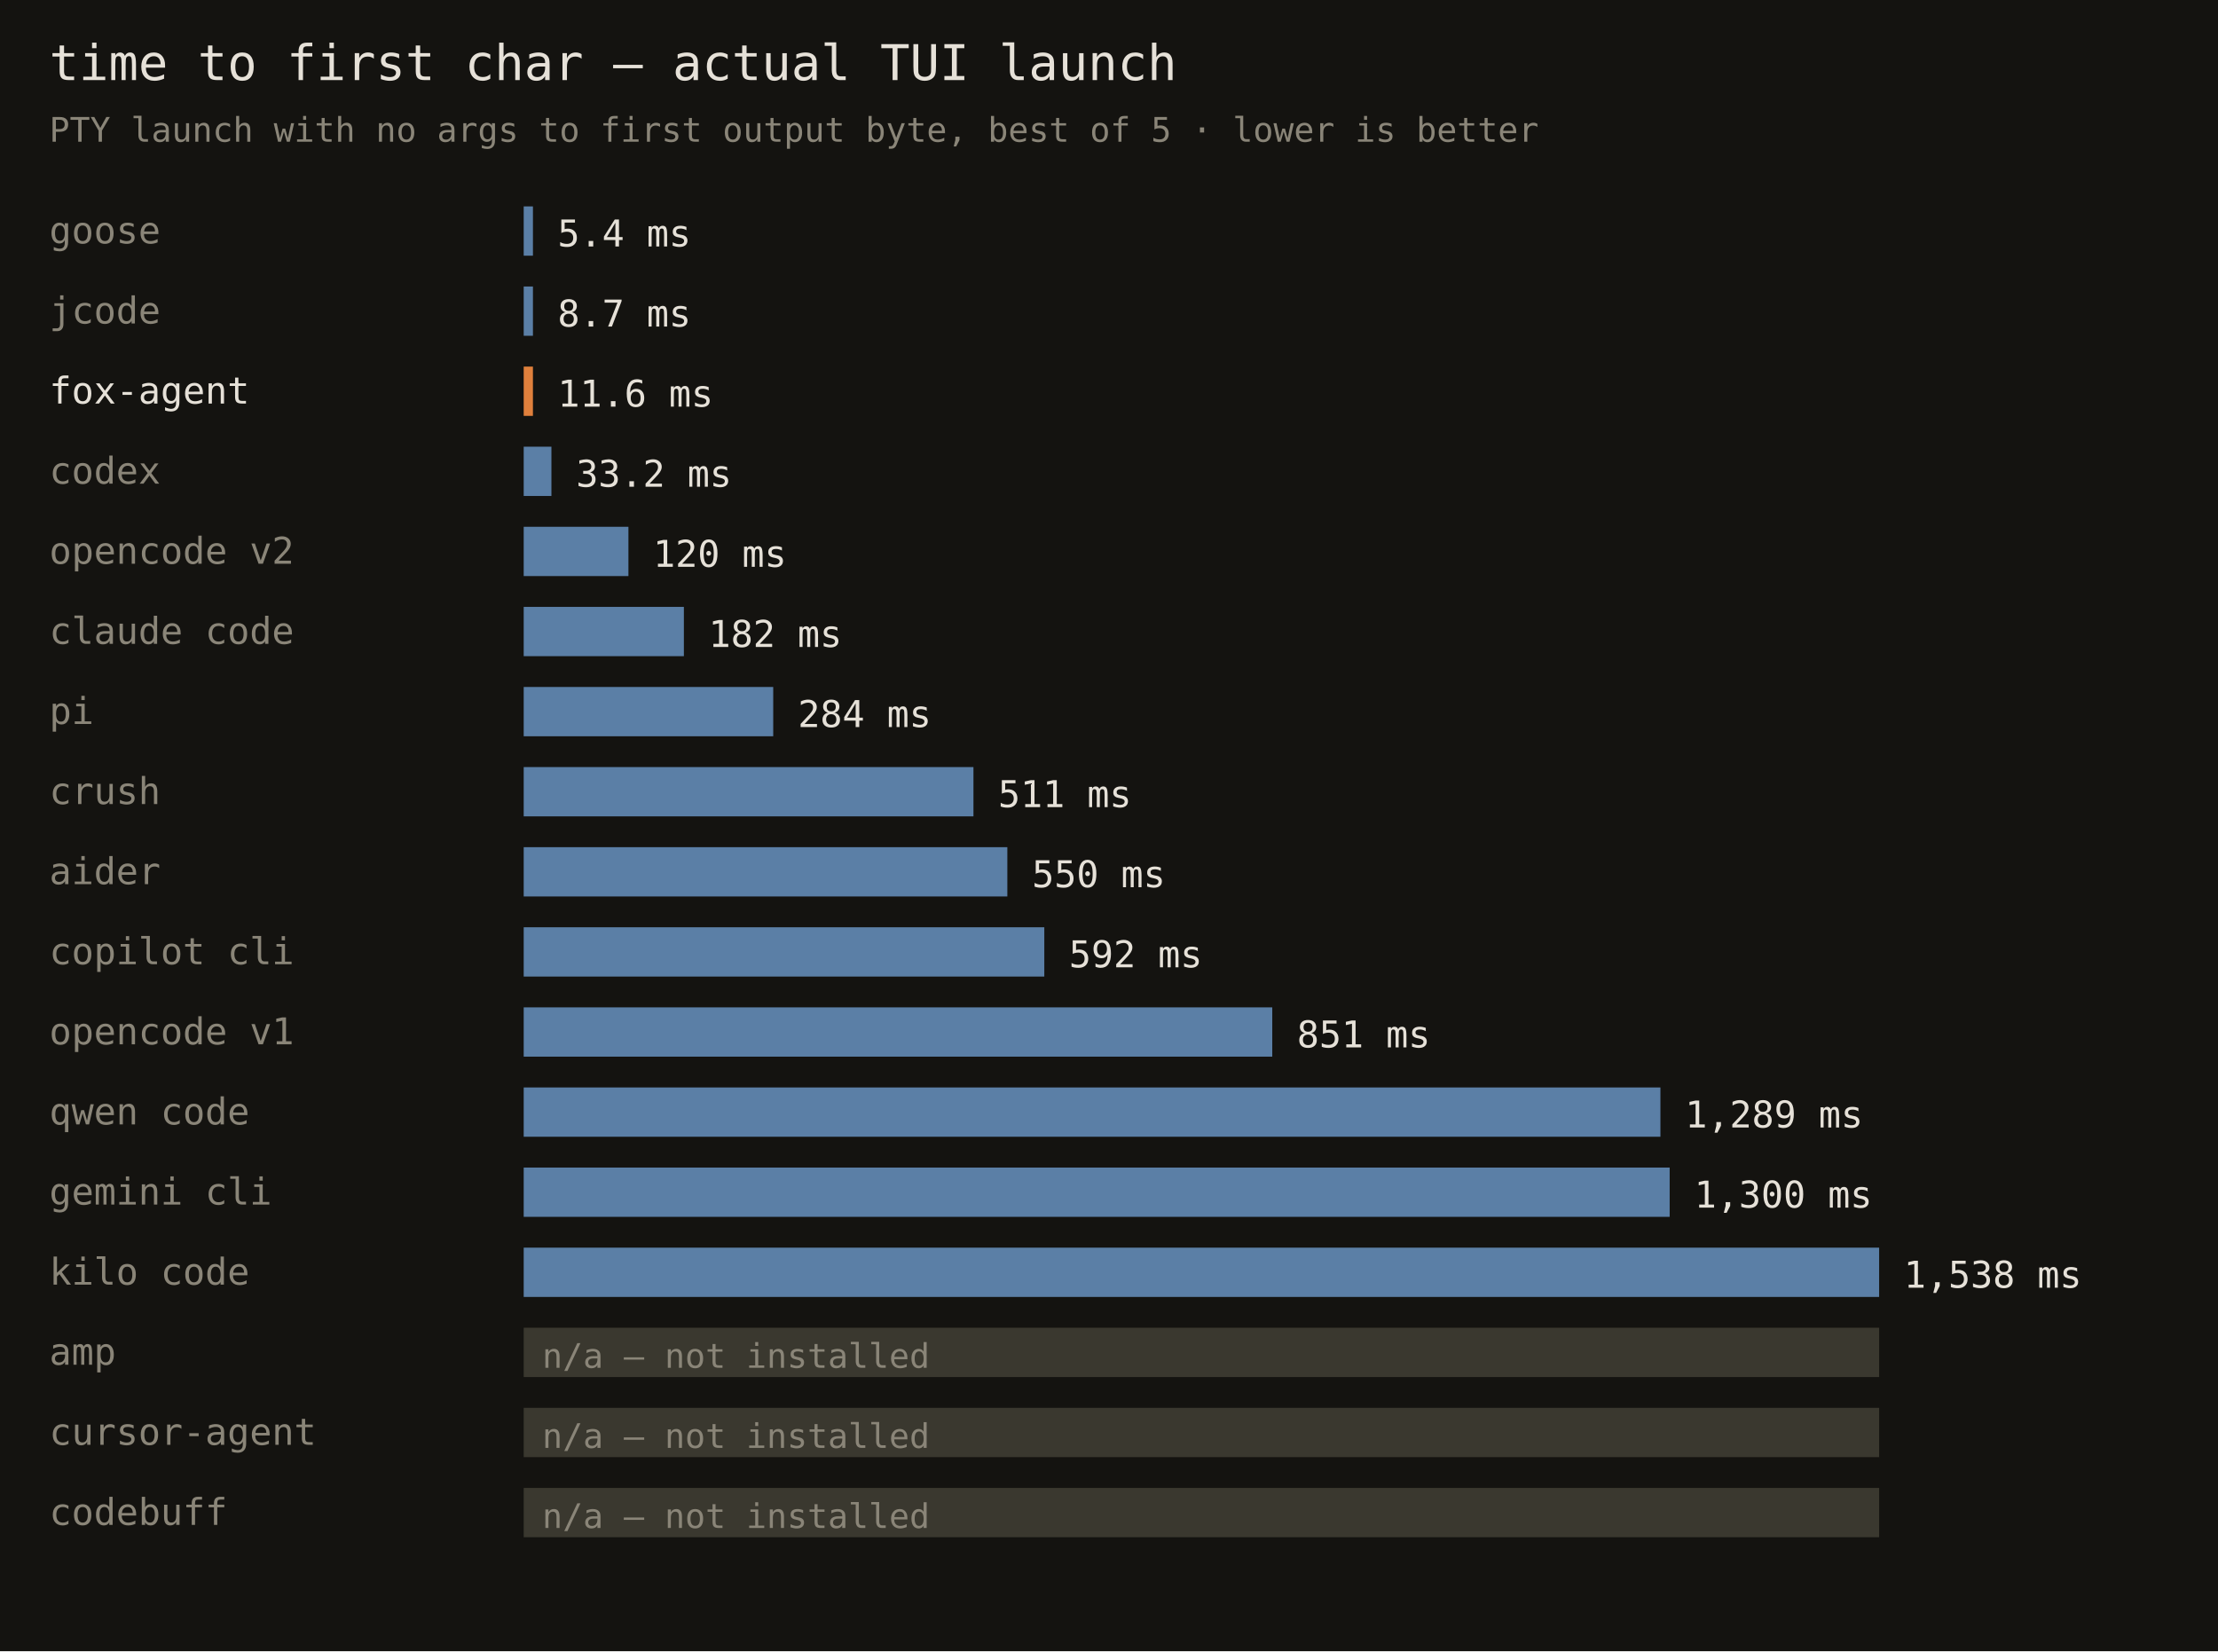
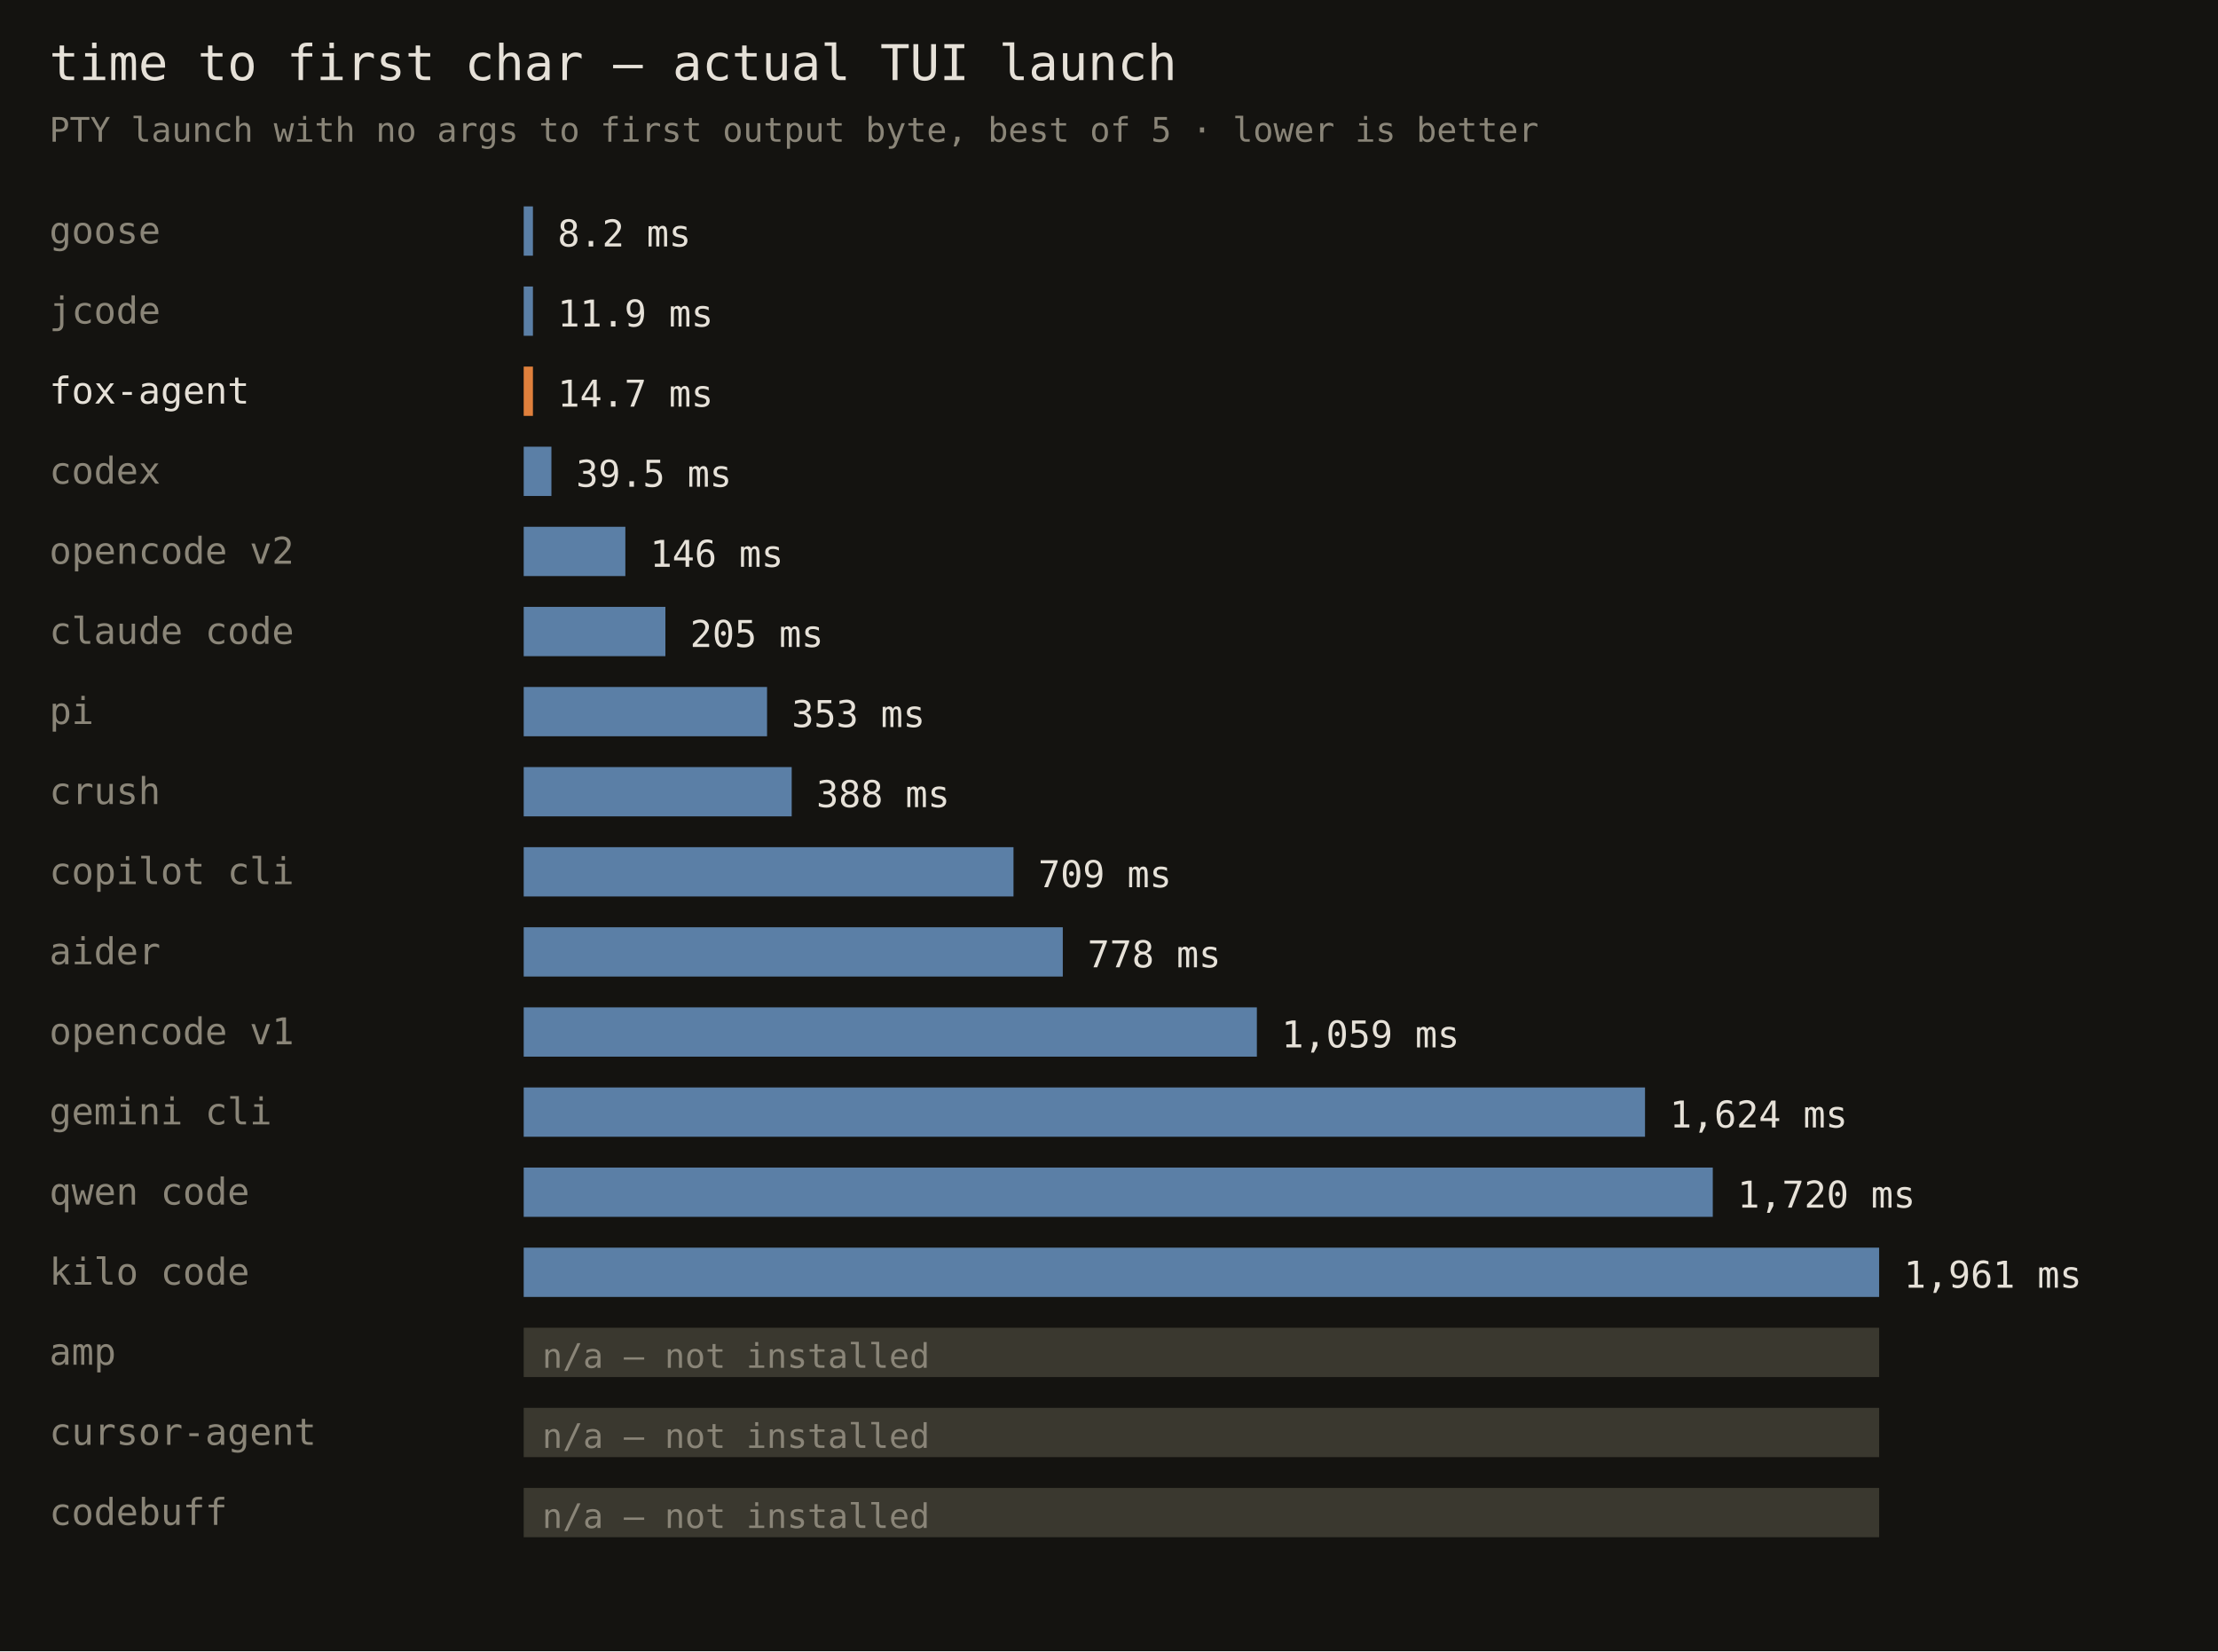
<svg xmlns="http://www.w3.org/2000/svg" width="720" height="536" font-family="monospace">
  <rect width="720" height="536" fill="#141310" />
  <text x="16" y="26" fill="#e6e1d8" font-size="16">time to first char — actual TUI launch</text>
  <text x="16" y="46" fill="#8a8578" font-size="11">PTY launch with no args to first output byte, best of 5 · lower is better</text>
  <text x="16" y="79" fill="#8a8578" font-size="12">goose</text>
  <rect x="170" y="67" width="3" height="16" fill="#5b7fa6" />
-   <text x="181" y="80" fill="#e6e1d8" font-size="12">5.4 ms</text>
+   <text x="181" y="80" fill="#e6e1d8" font-size="12">8.2 ms</text>
  <text x="16" y="105" fill="#8a8578" font-size="12">jcode</text>
  <rect x="170" y="93" width="3" height="16" fill="#5b7fa6" />
-   <text x="181" y="106" fill="#e6e1d8" font-size="12">8.7 ms</text>
+   <text x="181" y="106" fill="#e6e1d8" font-size="12">11.9 ms</text>
  <text x="16" y="131" fill="#e6e1d8" font-size="12">fox-agent</text>
  <rect x="170" y="119" width="3" height="16" fill="#e0803c" />
-   <text x="181" y="132" fill="#e6e1d8" font-size="12">11.6 ms</text>
+   <text x="181" y="132" fill="#e6e1d8" font-size="12">14.7 ms</text>
  <text x="16" y="157" fill="#8a8578" font-size="12">codex</text>
  <rect x="170" y="145" width="9" height="16" fill="#5b7fa6" />
-   <text x="187" y="158" fill="#e6e1d8" font-size="12">33.2 ms</text>
+   <text x="187" y="158" fill="#e6e1d8" font-size="12">39.5 ms</text>
  <text x="16" y="183" fill="#8a8578" font-size="12">opencode v2</text>
-   <rect x="170" y="171" width="34" height="16" fill="#5b7fa6" />
-   <text x="212" y="184" fill="#e6e1d8" font-size="12">120 ms</text>
+   <rect x="170" y="171" width="33" height="16" fill="#5b7fa6" />
+   <text x="211" y="184" fill="#e6e1d8" font-size="12">146 ms</text>
  <text x="16" y="209" fill="#8a8578" font-size="12">claude code</text>
-   <rect x="170" y="197" width="52" height="16" fill="#5b7fa6" />
-   <text x="230" y="210" fill="#e6e1d8" font-size="12">182 ms</text>
+   <rect x="170" y="197" width="46" height="16" fill="#5b7fa6" />
+   <text x="224" y="210" fill="#e6e1d8" font-size="12">205 ms</text>
  <text x="16" y="235" fill="#8a8578" font-size="12">pi</text>
-   <rect x="170" y="223" width="81" height="16" fill="#5b7fa6" />
-   <text x="259" y="236" fill="#e6e1d8" font-size="12">284 ms</text>
+   <rect x="170" y="223" width="79" height="16" fill="#5b7fa6" />
+   <text x="257" y="236" fill="#e6e1d8" font-size="12">353 ms</text>
  <text x="16" y="261" fill="#8a8578" font-size="12">crush</text>
-   <rect x="170" y="249" width="146" height="16" fill="#5b7fa6" />
-   <text x="324" y="262" fill="#e6e1d8" font-size="12">511 ms</text>
-   <text x="16" y="287" fill="#8a8578" font-size="12">aider</text>
-   <rect x="170" y="275" width="157" height="16" fill="#5b7fa6" />
-   <text x="335" y="288" fill="#e6e1d8" font-size="12">550 ms</text>
-   <text x="16" y="313" fill="#8a8578" font-size="12">copilot cli</text>
-   <rect x="170" y="301" width="169" height="16" fill="#5b7fa6" />
-   <text x="347" y="314" fill="#e6e1d8" font-size="12">592 ms</text>
+   <rect x="170" y="249" width="87" height="16" fill="#5b7fa6" />
+   <text x="265" y="262" fill="#e6e1d8" font-size="12">388 ms</text>
+   <text x="16" y="287" fill="#8a8578" font-size="12">copilot cli</text>
+   <rect x="170" y="275" width="159" height="16" fill="#5b7fa6" />
+   <text x="337" y="288" fill="#e6e1d8" font-size="12">709 ms</text>
+   <text x="16" y="313" fill="#8a8578" font-size="12">aider</text>
+   <rect x="170" y="301" width="175" height="16" fill="#5b7fa6" />
+   <text x="353" y="314" fill="#e6e1d8" font-size="12">778 ms</text>
  <text x="16" y="339" fill="#8a8578" font-size="12">opencode v1</text>
-   <rect x="170" y="327" width="243" height="16" fill="#5b7fa6" />
-   <text x="421" y="340" fill="#e6e1d8" font-size="12">851 ms</text>
-   <text x="16" y="365" fill="#8a8578" font-size="12">qwen code</text>
-   <rect x="170" y="353" width="369" height="16" fill="#5b7fa6" />
-   <text x="547" y="366" fill="#e6e1d8" font-size="12">1,289 ms</text>
-   <text x="16" y="391" fill="#8a8578" font-size="12">gemini cli</text>
-   <rect x="170" y="379" width="372" height="16" fill="#5b7fa6" />
-   <text x="550" y="392" fill="#e6e1d8" font-size="12">1,300 ms</text>
+   <rect x="170" y="327" width="238" height="16" fill="#5b7fa6" />
+   <text x="416" y="340" fill="#e6e1d8" font-size="12">1,059 ms</text>
+   <text x="16" y="365" fill="#8a8578" font-size="12">gemini cli</text>
+   <rect x="170" y="353" width="364" height="16" fill="#5b7fa6" />
+   <text x="542" y="366" fill="#e6e1d8" font-size="12">1,624 ms</text>
+   <text x="16" y="391" fill="#8a8578" font-size="12">qwen code</text>
+   <rect x="170" y="379" width="386" height="16" fill="#5b7fa6" />
+   <text x="564" y="392" fill="#e6e1d8" font-size="12">1,720 ms</text>
  <text x="16" y="417" fill="#8a8578" font-size="12">kilo code</text>
  <rect x="170" y="405" width="440" height="16" fill="#5b7fa6" />
-   <text x="618" y="418" fill="#e6e1d8" font-size="12">1,538 ms</text>
+   <text x="618" y="418" fill="#e6e1d8" font-size="12">1,961 ms</text>
  <text x="16" y="443" fill="#8a8578" font-size="12">amp</text>
  <rect x="170" y="431" width="440" height="16" fill="#3a382f" />
  <text x="176" y="444" fill="#8a8578" font-size="11">n/a — not installed</text>
  <text x="16" y="469" fill="#8a8578" font-size="12">cursor-agent</text>
  <rect x="170" y="457" width="440" height="16" fill="#3a382f" />
  <text x="176" y="470" fill="#8a8578" font-size="11">n/a — not installed</text>
  <text x="16" y="495" fill="#8a8578" font-size="12">codebuff</text>
  <rect x="170" y="483" width="440" height="16" fill="#3a382f" />
  <text x="176" y="496" fill="#8a8578" font-size="11">n/a — not installed</text>
</svg>
